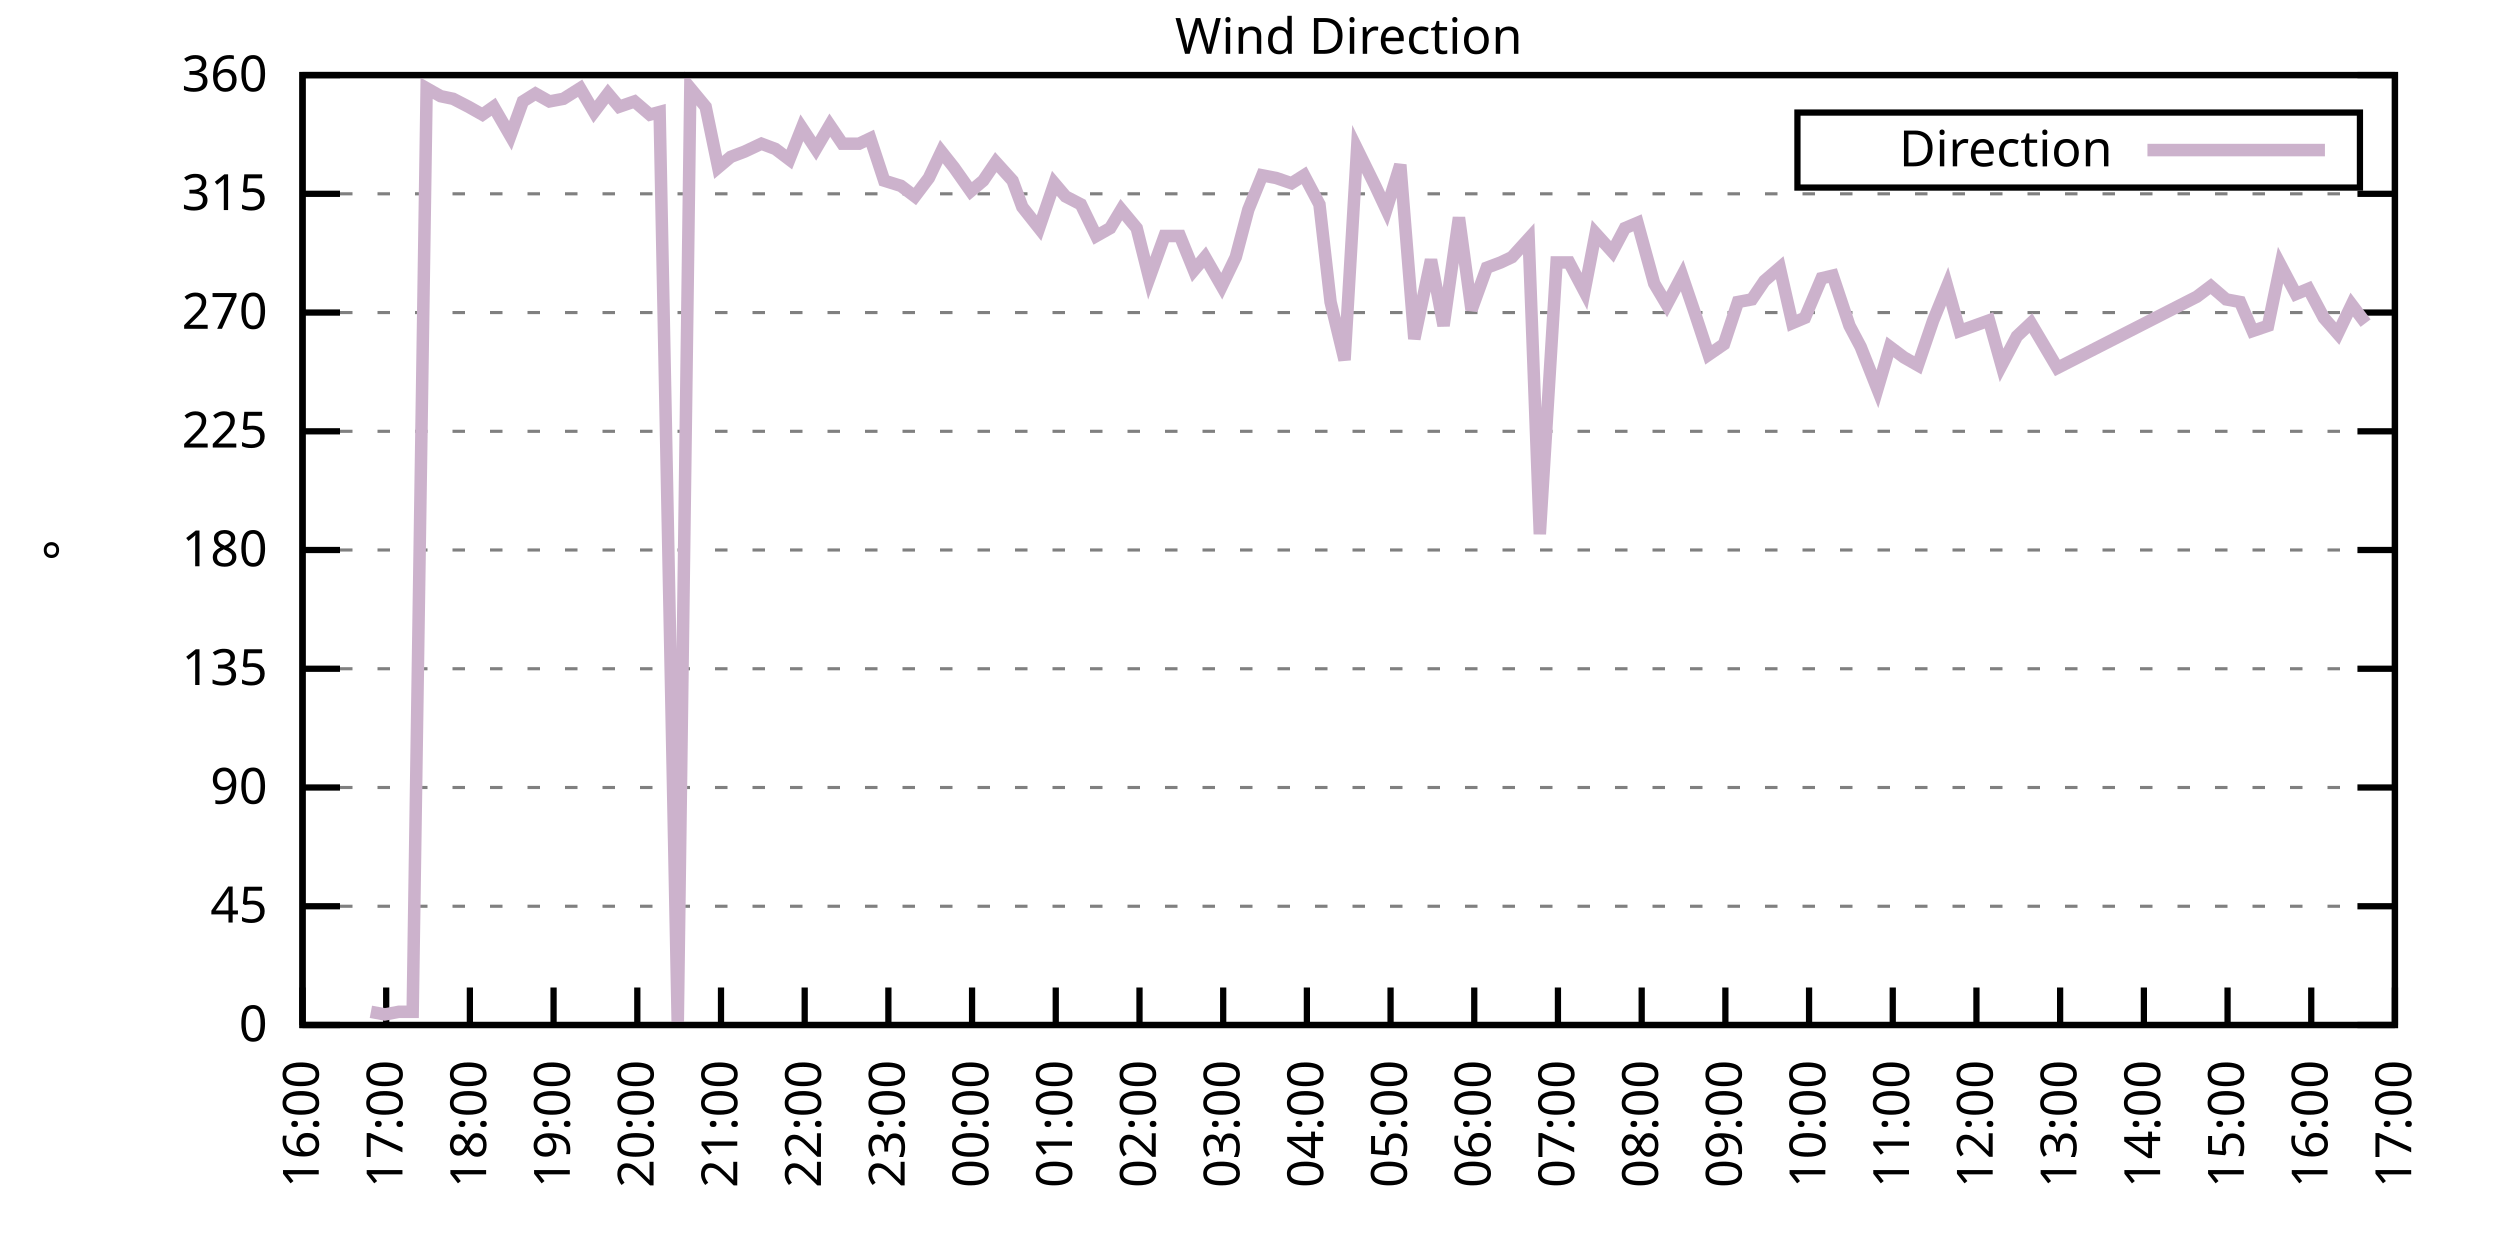
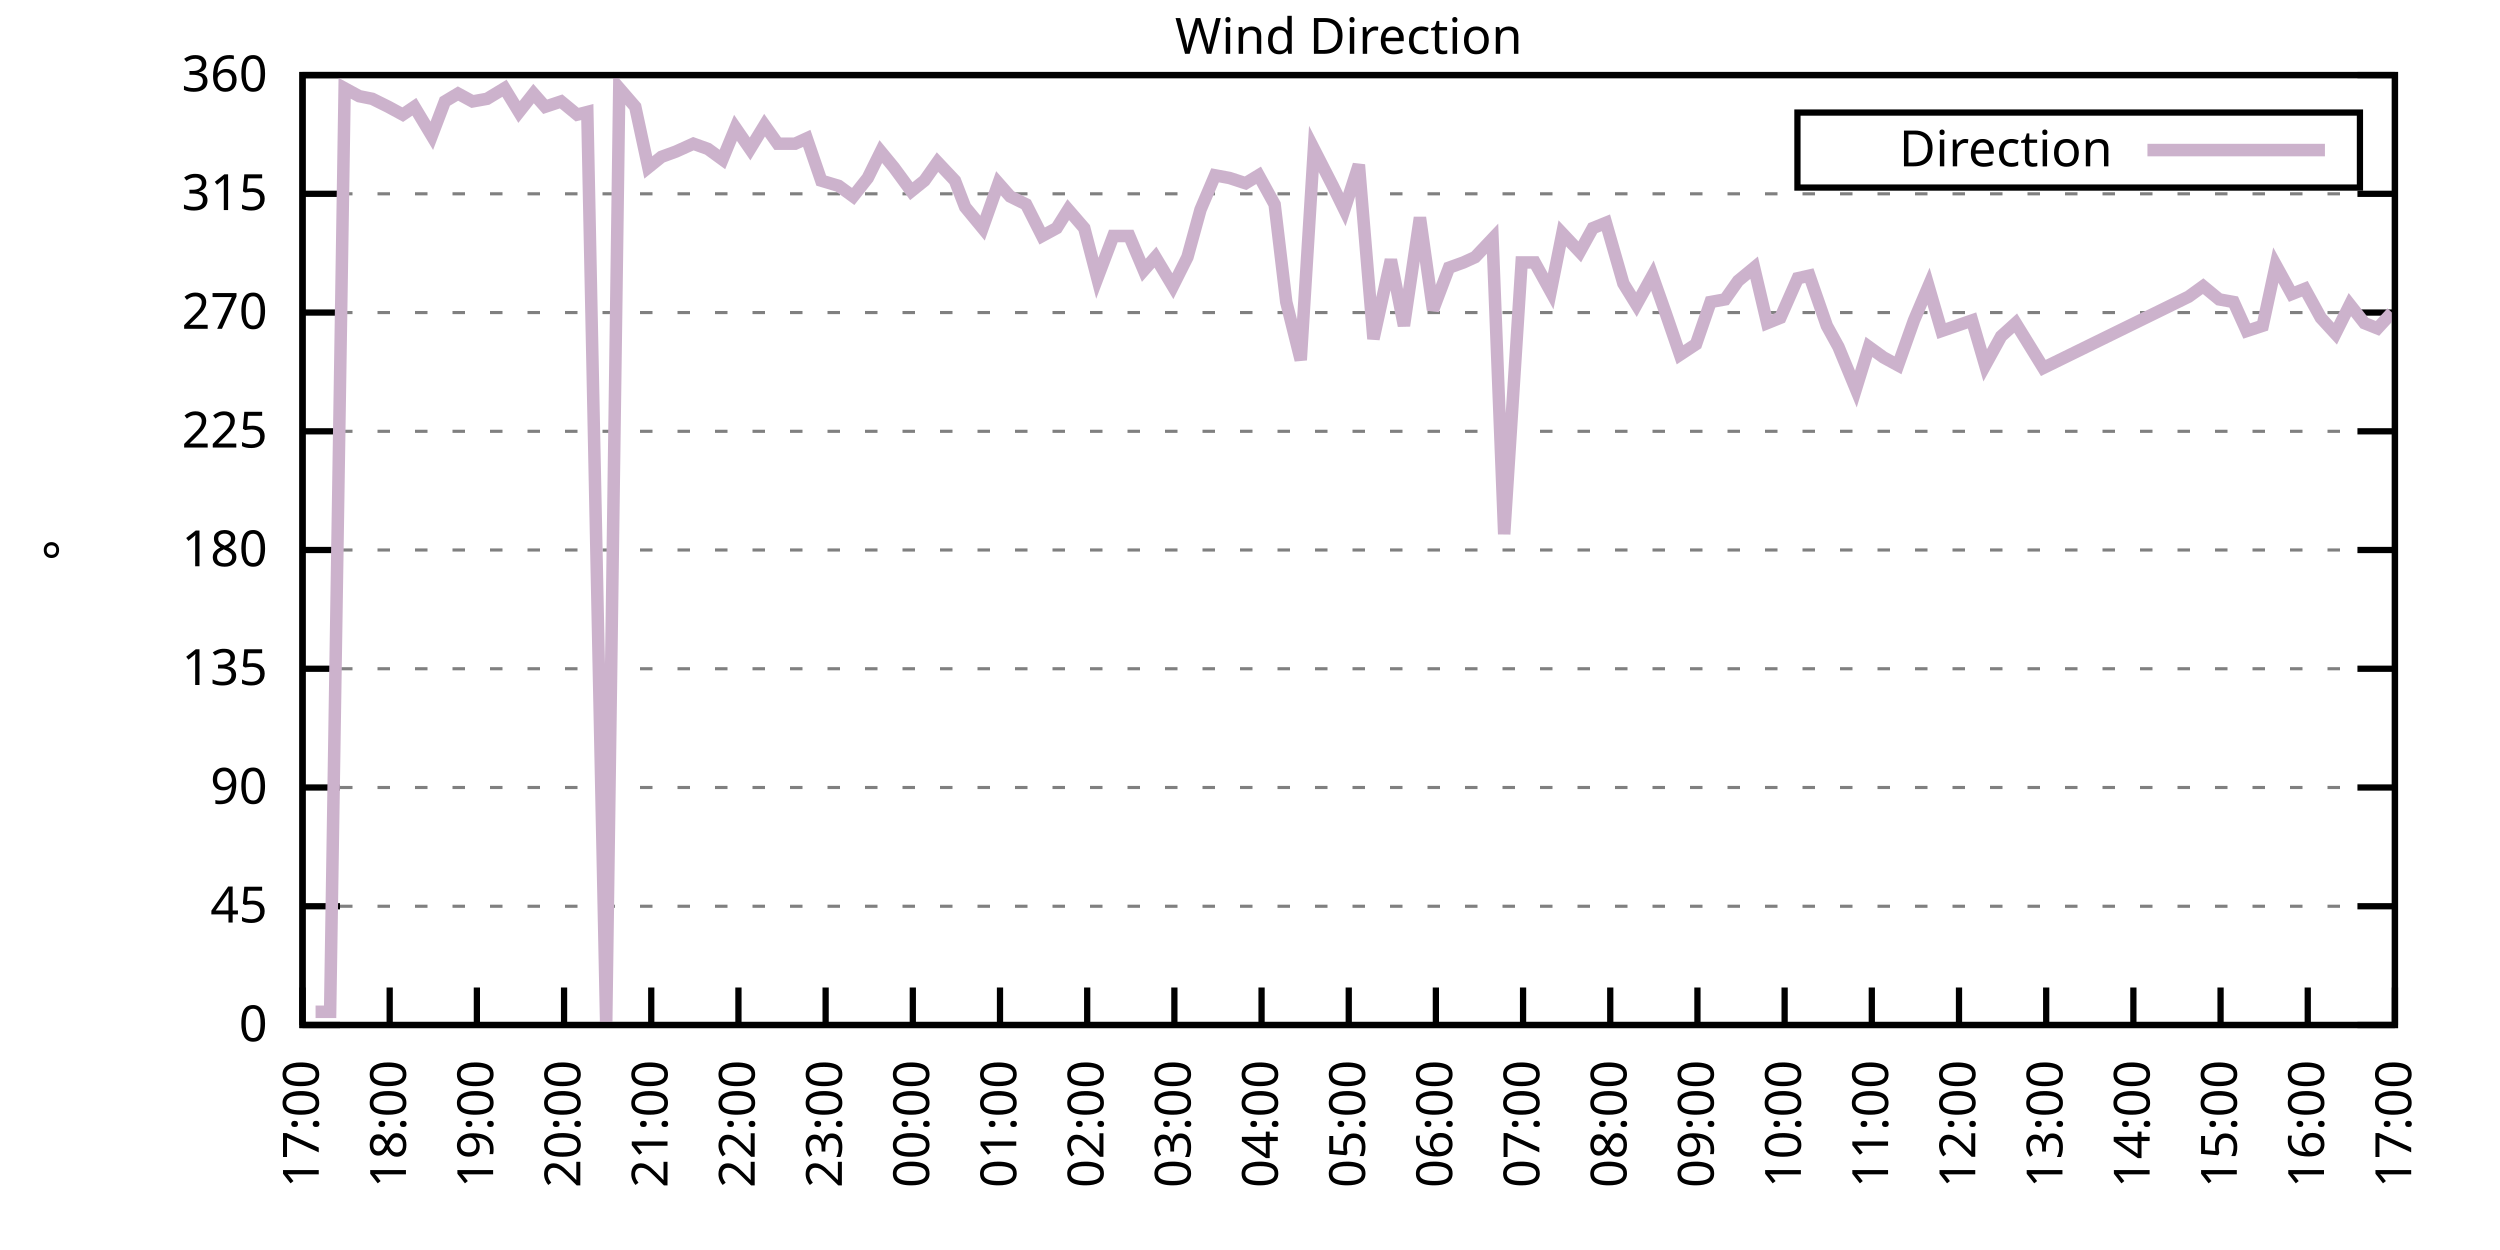
<svg xmlns="http://www.w3.org/2000/svg" xmlns:xlink="http://www.w3.org/1999/xlink" width="400" height="200" viewBox="0 0 400 200">
  <g id="gnuplot_canvas">
    <rect x="0" y="0" width="400" height="200" fill="none" />
    <defs>
      <circle id="gpDot" r="0.5" stroke-width="0.5" stroke="currentColor" />
      <path id="gpPt0" stroke-width="0.333" stroke="currentColor" d="M-1,0 h2 M0,-1 v2" />
      <path id="gpPt1" stroke-width="0.333" stroke="currentColor" d="M-1,-1 L1,1 M1,-1 L-1,1" />
      <path id="gpPt2" stroke-width="0.333" stroke="currentColor" d="M-1,0 L1,0 M0,-1 L0,1 M-1,-1 L1,1 M-1,1 L1,-1" />
      <rect id="gpPt3" stroke-width="0.333" stroke="currentColor" x="-1" y="-1" width="2" height="2" />
      <rect id="gpPt4" stroke-width="0.333" stroke="currentColor" fill="currentColor" x="-1" y="-1" width="2" height="2" />
      <circle id="gpPt5" stroke-width="0.333" stroke="currentColor" cx="0" cy="0" r="1" />
      <use xlink:href="#gpPt5" id="gpPt6" fill="currentColor" stroke="none" />
      <path id="gpPt7" stroke-width="0.333" stroke="currentColor" d="M0,-1.33 L-1.33,0.67 L1.33,0.67 z" />
      <use xlink:href="#gpPt7" id="gpPt8" fill="currentColor" stroke="none" />
      <use xlink:href="#gpPt7" id="gpPt9" stroke="currentColor" transform="rotate(180)" />
      <use xlink:href="#gpPt9" id="gpPt10" fill="currentColor" stroke="none" />
      <use xlink:href="#gpPt3" id="gpPt11" stroke="currentColor" transform="rotate(45)" />
      <use xlink:href="#gpPt11" id="gpPt12" fill="currentColor" stroke="none" />
      <path id="gpPt13" stroke-width="0.333" stroke="currentColor" d="M0,1.330 L1.265,0.411 L0.782,-1.067 L-0.782,-1.076 L-1.265,0.411 z" />
      <use xlink:href="#gpPt13" id="gpPt14" fill="currentColor" stroke="none" />
      <filter id="textbox" filterUnits="objectBoundingBox" x="0" y="0" height="1" width="1">
        <feFlood flood-color="white" flood-opacity="1" result="bgnd" />
        <feComposite in="SourceGraphic" in2="bgnd" operator="atop" />
      </filter>
      <filter id="greybox" filterUnits="objectBoundingBox" x="0" y="0" height="1" width="1">
        <feFlood flood-color="lightgrey" flood-opacity="1" result="grey" />
        <feComposite in="SourceGraphic" in2="grey" operator="atop" />
      </filter>
    </defs>
    <g fill="none" color="white" stroke="currentColor" stroke-width="1.00" stroke-linecap="butt" stroke-linejoin="miter">
</g>
    <g fill="none" color="black" stroke="currentColor" stroke-width="1.00" stroke-linecap="butt" stroke-linejoin="miter">
      <g stroke="none" shape-rendering="crispEdges">
        <polygon fill="rgb(255, 255, 255)" points="48.40,164.00 383.18,164.00 383.18,12.02 48.40,12.02 " />
      </g>
    </g>
    <g fill="none" color="black" stroke="currentColor" stroke-width="1.00" stroke-linecap="butt" stroke-linejoin="miter">
</g>
    <g fill="none" color="black" stroke="black" stroke-width="0.50" stroke-linecap="butt" stroke-linejoin="miter">
</g>
    <g fill="none" color="gray" stroke="currentColor" stroke-width="0.50" stroke-linecap="butt" stroke-linejoin="miter">
      <path stroke="gray" stroke-dasharray="2,4" class="gridline" d="M48.40,164.00 L383.19,164.00  " />
    </g>
    <g fill="none" color="gray" stroke="gray" stroke-width="1.00" stroke-linecap="butt" stroke-linejoin="miter">
</g>
    <g fill="none" color="black" stroke="currentColor" stroke-width="1.00" stroke-linecap="butt" stroke-linejoin="miter">
      <path stroke="black" d="M48.40,164.00 L54.40,164.00 M383.19,164.00 L377.19,164.00  " />
      <g transform="translate(42.80,166.60)" stroke="none" fill="black" font-family="Sans" font-size="8.00" text-anchor="end">
        <text>
          <tspan font-family="Sans"> 0</tspan>
        </text>
      </g>
    </g>
    <g fill="none" color="black" stroke="currentColor" stroke-width="1.00" stroke-linecap="butt" stroke-linejoin="miter">
</g>
    <g fill="none" color="black" stroke="black" stroke-width="0.50" stroke-linecap="butt" stroke-linejoin="miter">
</g>
    <g fill="none" color="gray" stroke="currentColor" stroke-width="0.50" stroke-linecap="butt" stroke-linejoin="miter">
      <path stroke="gray" stroke-dasharray="2,4" class="gridline" d="M48.40,145.00 L383.19,145.00  " />
    </g>
    <g fill="none" color="gray" stroke="gray" stroke-width="1.00" stroke-linecap="butt" stroke-linejoin="miter">
</g>
    <g fill="none" color="black" stroke="currentColor" stroke-width="1.00" stroke-linecap="butt" stroke-linejoin="miter">
      <path stroke="black" d="M48.40,145.00 L54.40,145.00 M383.19,145.00 L377.19,145.00  " />
      <g transform="translate(42.80,147.60)" stroke="none" fill="black" font-family="Sans" font-size="8.00" text-anchor="end">
        <text>
          <tspan font-family="Sans"> 45</tspan>
        </text>
      </g>
    </g>
    <g fill="none" color="black" stroke="currentColor" stroke-width="1.00" stroke-linecap="butt" stroke-linejoin="miter">
</g>
    <g fill="none" color="black" stroke="black" stroke-width="0.50" stroke-linecap="butt" stroke-linejoin="miter">
</g>
    <g fill="none" color="gray" stroke="currentColor" stroke-width="0.50" stroke-linecap="butt" stroke-linejoin="miter">
      <path stroke="gray" stroke-dasharray="2,4" class="gridline" d="M48.40,126.00 L383.19,126.00  " />
    </g>
    <g fill="none" color="gray" stroke="gray" stroke-width="1.00" stroke-linecap="butt" stroke-linejoin="miter">
</g>
    <g fill="none" color="black" stroke="currentColor" stroke-width="1.00" stroke-linecap="butt" stroke-linejoin="miter">
      <path stroke="black" d="M48.40,126.00 L54.40,126.00 M383.19,126.00 L377.19,126.00  " />
      <g transform="translate(42.80,128.60)" stroke="none" fill="black" font-family="Sans" font-size="8.00" text-anchor="end">
        <text>
          <tspan font-family="Sans"> 90</tspan>
        </text>
      </g>
    </g>
    <g fill="none" color="black" stroke="currentColor" stroke-width="1.00" stroke-linecap="butt" stroke-linejoin="miter">
</g>
    <g fill="none" color="black" stroke="black" stroke-width="0.50" stroke-linecap="butt" stroke-linejoin="miter">
</g>
    <g fill="none" color="gray" stroke="currentColor" stroke-width="0.50" stroke-linecap="butt" stroke-linejoin="miter">
      <path stroke="gray" stroke-dasharray="2,4" class="gridline" d="M48.40,107.00 L383.19,107.00  " />
    </g>
    <g fill="none" color="gray" stroke="gray" stroke-width="1.00" stroke-linecap="butt" stroke-linejoin="miter">
</g>
    <g fill="none" color="black" stroke="currentColor" stroke-width="1.00" stroke-linecap="butt" stroke-linejoin="miter">
      <path stroke="black" d="M48.40,107.00 L54.40,107.00 M383.19,107.00 L377.19,107.00  " />
      <g transform="translate(42.80,109.60)" stroke="none" fill="black" font-family="Sans" font-size="8.00" text-anchor="end">
        <text>
          <tspan font-family="Sans"> 135</tspan>
        </text>
      </g>
    </g>
    <g fill="none" color="black" stroke="currentColor" stroke-width="1.00" stroke-linecap="butt" stroke-linejoin="miter">
</g>
    <g fill="none" color="black" stroke="black" stroke-width="0.50" stroke-linecap="butt" stroke-linejoin="miter">
</g>
    <g fill="none" color="gray" stroke="currentColor" stroke-width="0.50" stroke-linecap="butt" stroke-linejoin="miter">
      <path stroke="gray" stroke-dasharray="2,4" class="gridline" d="M48.40,88.00 L383.19,88.00  " />
    </g>
    <g fill="none" color="gray" stroke="gray" stroke-width="1.00" stroke-linecap="butt" stroke-linejoin="miter">
</g>
    <g fill="none" color="black" stroke="currentColor" stroke-width="1.00" stroke-linecap="butt" stroke-linejoin="miter">
      <path stroke="black" d="M48.40,88.00 L54.40,88.00 M383.19,88.00 L377.19,88.00  " />
      <g transform="translate(42.80,90.60)" stroke="none" fill="black" font-family="Sans" font-size="8.00" text-anchor="end">
        <text>
          <tspan font-family="Sans"> 180</tspan>
        </text>
      </g>
    </g>
    <g fill="none" color="black" stroke="currentColor" stroke-width="1.00" stroke-linecap="butt" stroke-linejoin="miter">
</g>
    <g fill="none" color="black" stroke="black" stroke-width="0.50" stroke-linecap="butt" stroke-linejoin="miter">
</g>
    <g fill="none" color="gray" stroke="currentColor" stroke-width="0.50" stroke-linecap="butt" stroke-linejoin="miter">
      <path stroke="gray" stroke-dasharray="2,4" class="gridline" d="M48.40,69.01 L383.19,69.01  " />
    </g>
    <g fill="none" color="gray" stroke="gray" stroke-width="1.00" stroke-linecap="butt" stroke-linejoin="miter">
</g>
    <g fill="none" color="black" stroke="currentColor" stroke-width="1.00" stroke-linecap="butt" stroke-linejoin="miter">
      <path stroke="black" d="M48.40,69.01 L54.40,69.01 M383.19,69.01 L377.19,69.01  " />
      <g transform="translate(42.80,71.61)" stroke="none" fill="black" font-family="Sans" font-size="8.00" text-anchor="end">
        <text>
          <tspan font-family="Sans"> 225</tspan>
        </text>
      </g>
    </g>
    <g fill="none" color="black" stroke="currentColor" stroke-width="1.00" stroke-linecap="butt" stroke-linejoin="miter">
</g>
    <g fill="none" color="black" stroke="black" stroke-width="0.50" stroke-linecap="butt" stroke-linejoin="miter">
</g>
    <g fill="none" color="gray" stroke="currentColor" stroke-width="0.50" stroke-linecap="butt" stroke-linejoin="miter">
      <path stroke="gray" stroke-dasharray="2,4" class="gridline" d="M48.40,50.01 L383.19,50.01  " />
    </g>
    <g fill="none" color="gray" stroke="gray" stroke-width="1.00" stroke-linecap="butt" stroke-linejoin="miter">
</g>
    <g fill="none" color="black" stroke="currentColor" stroke-width="1.00" stroke-linecap="butt" stroke-linejoin="miter">
      <path stroke="black" d="M48.40,50.01 L54.40,50.01 M383.19,50.01 L377.19,50.01  " />
      <g transform="translate(42.80,52.61)" stroke="none" fill="black" font-family="Sans" font-size="8.00" text-anchor="end">
        <text>
          <tspan font-family="Sans"> 270</tspan>
        </text>
      </g>
    </g>
    <g fill="none" color="black" stroke="currentColor" stroke-width="1.00" stroke-linecap="butt" stroke-linejoin="miter">
</g>
    <g fill="none" color="black" stroke="black" stroke-width="0.50" stroke-linecap="butt" stroke-linejoin="miter">
</g>
    <g fill="none" color="gray" stroke="currentColor" stroke-width="0.50" stroke-linecap="butt" stroke-linejoin="miter">
      <path stroke="gray" stroke-dasharray="2,4" class="gridline" d="M48.40,31.01 L383.19,31.01  " />
    </g>
    <g fill="none" color="gray" stroke="gray" stroke-width="1.00" stroke-linecap="butt" stroke-linejoin="miter">
</g>
    <g fill="none" color="black" stroke="currentColor" stroke-width="1.00" stroke-linecap="butt" stroke-linejoin="miter">
      <path stroke="black" d="M48.40,31.01 L54.40,31.01 M383.19,31.01 L377.19,31.01  " />
      <g transform="translate(42.80,33.61)" stroke="none" fill="black" font-family="Sans" font-size="8.00" text-anchor="end">
        <text>
          <tspan font-family="Sans"> 315</tspan>
        </text>
      </g>
    </g>
    <g fill="none" color="black" stroke="currentColor" stroke-width="1.00" stroke-linecap="butt" stroke-linejoin="miter">
</g>
    <g fill="none" color="black" stroke="black" stroke-width="0.50" stroke-linecap="butt" stroke-linejoin="miter">
</g>
    <g fill="none" color="gray" stroke="currentColor" stroke-width="0.50" stroke-linecap="butt" stroke-linejoin="miter">
      <path stroke="gray" stroke-dasharray="2,4" class="gridline" d="M48.40,12.01 L383.19,12.01  " />
    </g>
    <g fill="none" color="gray" stroke="gray" stroke-width="1.00" stroke-linecap="butt" stroke-linejoin="miter">
</g>
    <g fill="none" color="black" stroke="currentColor" stroke-width="1.00" stroke-linecap="butt" stroke-linejoin="miter">
      <path stroke="black" d="M48.40,12.01 L54.40,12.01 M383.19,12.01 L377.19,12.01  " />
      <g transform="translate(42.80,14.61)" stroke="none" fill="black" font-family="Sans" font-size="8.00" text-anchor="end">
        <text>
          <tspan font-family="Sans"> 360</tspan>
        </text>
      </g>
    </g>
    <g fill="none" color="black" stroke="currentColor" stroke-width="1.00" stroke-linecap="butt" stroke-linejoin="miter">
      <path stroke="black" d="M48.40,164.00 L48.40,158.00  " />
      <g transform="translate(51.00,169.60) rotate(270.00)" stroke="none" fill="black" font-family="Sans" font-size="8.00" text-anchor="end">
        <text>
-           <tspan font-family="Sans">16:00</tspan>
-         </text>
-       </g>
-     </g>
-     <g fill="none" color="black" stroke="currentColor" stroke-width="1.00" stroke-linecap="butt" stroke-linejoin="miter">
-       <path stroke="black" d="M61.79,164.00 L61.79,158.00  " />
-       <g transform="translate(64.39,169.60) rotate(270.00)" stroke="none" fill="black" font-family="Sans" font-size="8.00" text-anchor="end">
-         <text>
          <tspan font-family="Sans">17:00</tspan>
        </text>
      </g>
    </g>
    <g fill="none" color="black" stroke="currentColor" stroke-width="1.00" stroke-linecap="butt" stroke-linejoin="miter">
-       <path stroke="black" d="M75.18,164.00 L75.18,158.00  " />
-       <g transform="translate(77.78,169.60) rotate(270.00)" stroke="none" fill="black" font-family="Sans" font-size="8.00" text-anchor="end">
+       <path stroke="black" d="M62.35,164.00 L62.35,158.00  " />
+       <g transform="translate(64.95,169.60) rotate(270.00)" stroke="none" fill="black" font-family="Sans" font-size="8.00" text-anchor="end">
        <text>
          <tspan font-family="Sans">18:00</tspan>
        </text>
      </g>
    </g>
    <g fill="none" color="black" stroke="currentColor" stroke-width="1.00" stroke-linecap="butt" stroke-linejoin="miter">
-       <path stroke="black" d="M88.57,164.00 L88.57,158.00  " />
-       <g transform="translate(91.17,169.60) rotate(270.00)" stroke="none" fill="black" font-family="Sans" font-size="8.00" text-anchor="end">
+       <path stroke="black" d="M76.30,164.00 L76.30,158.00  " />
+       <g transform="translate(78.90,169.60) rotate(270.00)" stroke="none" fill="black" font-family="Sans" font-size="8.00" text-anchor="end">
        <text>
          <tspan font-family="Sans">19:00</tspan>
        </text>
      </g>
    </g>
    <g fill="none" color="black" stroke="currentColor" stroke-width="1.00" stroke-linecap="butt" stroke-linejoin="miter">
-       <path stroke="black" d="M101.97,164.00 L101.97,158.00  " />
-       <g transform="translate(104.57,169.60) rotate(270.00)" stroke="none" fill="black" font-family="Sans" font-size="8.00" text-anchor="end">
+       <path stroke="black" d="M90.25,164.00 L90.25,158.00  " />
+       <g transform="translate(92.85,169.60) rotate(270.00)" stroke="none" fill="black" font-family="Sans" font-size="8.00" text-anchor="end">
        <text>
          <tspan font-family="Sans">20:00</tspan>
        </text>
      </g>
    </g>
    <g fill="none" color="black" stroke="currentColor" stroke-width="1.00" stroke-linecap="butt" stroke-linejoin="miter">
-       <path stroke="black" d="M115.36,164.00 L115.36,158.00  " />
-       <g transform="translate(117.96,169.60) rotate(270.00)" stroke="none" fill="black" font-family="Sans" font-size="8.00" text-anchor="end">
+       <path stroke="black" d="M104.20,164.00 L104.20,158.00  " />
+       <g transform="translate(106.80,169.60) rotate(270.00)" stroke="none" fill="black" font-family="Sans" font-size="8.00" text-anchor="end">
        <text>
          <tspan font-family="Sans">21:00</tspan>
        </text>
      </g>
    </g>
    <g fill="none" color="black" stroke="currentColor" stroke-width="1.00" stroke-linecap="butt" stroke-linejoin="miter">
-       <path stroke="black" d="M128.75,164.00 L128.75,158.00  " />
-       <g transform="translate(131.35,169.60) rotate(270.00)" stroke="none" fill="black" font-family="Sans" font-size="8.00" text-anchor="end">
+       <path stroke="black" d="M118.15,164.00 L118.15,158.00  " />
+       <g transform="translate(120.75,169.60) rotate(270.00)" stroke="none" fill="black" font-family="Sans" font-size="8.00" text-anchor="end">
        <text>
          <tspan font-family="Sans">22:00</tspan>
        </text>
      </g>
    </g>
    <g fill="none" color="black" stroke="currentColor" stroke-width="1.00" stroke-linecap="butt" stroke-linejoin="miter">
-       <path stroke="black" d="M142.14,164.00 L142.14,158.00  " />
-       <g transform="translate(144.74,169.60) rotate(270.00)" stroke="none" fill="black" font-family="Sans" font-size="8.00" text-anchor="end">
+       <path stroke="black" d="M132.10,164.00 L132.10,158.00  " />
+       <g transform="translate(134.70,169.60) rotate(270.00)" stroke="none" fill="black" font-family="Sans" font-size="8.00" text-anchor="end">
        <text>
          <tspan font-family="Sans">23:00</tspan>
        </text>
      </g>
    </g>
    <g fill="none" color="black" stroke="currentColor" stroke-width="1.00" stroke-linecap="butt" stroke-linejoin="miter">
-       <path stroke="black" d="M155.53,164.00 L155.53,158.00  " />
-       <g transform="translate(158.13,169.60) rotate(270.00)" stroke="none" fill="black" font-family="Sans" font-size="8.00" text-anchor="end">
+       <path stroke="black" d="M146.05,164.00 L146.05,158.00  " />
+       <g transform="translate(148.65,169.60) rotate(270.00)" stroke="none" fill="black" font-family="Sans" font-size="8.00" text-anchor="end">
        <text>
          <tspan font-family="Sans">00:00</tspan>
        </text>
      </g>
    </g>
    <g fill="none" color="black" stroke="currentColor" stroke-width="1.00" stroke-linecap="butt" stroke-linejoin="miter">
-       <path stroke="black" d="M168.92,164.00 L168.92,158.00  " />
-       <g transform="translate(171.52,169.60) rotate(270.00)" stroke="none" fill="black" font-family="Sans" font-size="8.00" text-anchor="end">
+       <path stroke="black" d="M160.00,164.00 L160.00,158.00  " />
+       <g transform="translate(162.60,169.60) rotate(270.00)" stroke="none" fill="black" font-family="Sans" font-size="8.00" text-anchor="end">
        <text>
          <tspan font-family="Sans">01:00</tspan>
        </text>
      </g>
    </g>
    <g fill="none" color="black" stroke="currentColor" stroke-width="1.00" stroke-linecap="butt" stroke-linejoin="miter">
-       <path stroke="black" d="M182.32,164.00 L182.32,158.00  " />
-       <g transform="translate(184.92,169.60) rotate(270.00)" stroke="none" fill="black" font-family="Sans" font-size="8.00" text-anchor="end">
+       <path stroke="black" d="M173.95,164.00 L173.95,158.00  " />
+       <g transform="translate(176.55,169.60) rotate(270.00)" stroke="none" fill="black" font-family="Sans" font-size="8.00" text-anchor="end">
        <text>
          <tspan font-family="Sans">02:00</tspan>
        </text>
      </g>
    </g>
    <g fill="none" color="black" stroke="currentColor" stroke-width="1.00" stroke-linecap="butt" stroke-linejoin="miter">
-       <path stroke="black" d="M195.71,164.00 L195.71,158.00  " />
-       <g transform="translate(198.31,169.60) rotate(270.00)" stroke="none" fill="black" font-family="Sans" font-size="8.00" text-anchor="end">
+       <path stroke="black" d="M187.90,164.00 L187.90,158.00  " />
+       <g transform="translate(190.50,169.60) rotate(270.00)" stroke="none" fill="black" font-family="Sans" font-size="8.00" text-anchor="end">
        <text>
          <tspan font-family="Sans">03:00</tspan>
        </text>
      </g>
    </g>
    <g fill="none" color="black" stroke="currentColor" stroke-width="1.00" stroke-linecap="butt" stroke-linejoin="miter">
-       <path stroke="black" d="M209.10,164.00 L209.10,158.00  " />
-       <g transform="translate(211.70,169.60) rotate(270.00)" stroke="none" fill="black" font-family="Sans" font-size="8.00" text-anchor="end">
+       <path stroke="black" d="M201.85,164.00 L201.85,158.00  " />
+       <g transform="translate(204.45,169.60) rotate(270.00)" stroke="none" fill="black" font-family="Sans" font-size="8.00" text-anchor="end">
        <text>
          <tspan font-family="Sans">04:00</tspan>
        </text>
      </g>
    </g>
    <g fill="none" color="black" stroke="currentColor" stroke-width="1.00" stroke-linecap="butt" stroke-linejoin="miter">
-       <path stroke="black" d="M222.49,164.00 L222.49,158.00  " />
-       <g transform="translate(225.09,169.60) rotate(270.00)" stroke="none" fill="black" font-family="Sans" font-size="8.00" text-anchor="end">
+       <path stroke="black" d="M215.80,164.00 L215.80,158.00  " />
+       <g transform="translate(218.40,169.60) rotate(270.00)" stroke="none" fill="black" font-family="Sans" font-size="8.00" text-anchor="end">
        <text>
          <tspan font-family="Sans">05:00</tspan>
        </text>
      </g>
    </g>
    <g fill="none" color="black" stroke="currentColor" stroke-width="1.00" stroke-linecap="butt" stroke-linejoin="miter">
-       <path stroke="black" d="M235.88,164.00 L235.88,158.00  " />
-       <g transform="translate(238.48,169.60) rotate(270.00)" stroke="none" fill="black" font-family="Sans" font-size="8.00" text-anchor="end">
+       <path stroke="black" d="M229.74,164.00 L229.74,158.00  " />
+       <g transform="translate(232.34,169.60) rotate(270.00)" stroke="none" fill="black" font-family="Sans" font-size="8.00" text-anchor="end">
        <text>
          <tspan font-family="Sans">06:00</tspan>
        </text>
      </g>
    </g>
    <g fill="none" color="black" stroke="currentColor" stroke-width="1.00" stroke-linecap="butt" stroke-linejoin="miter">
-       <path stroke="black" d="M249.27,164.00 L249.27,158.00  " />
-       <g transform="translate(251.87,169.60) rotate(270.00)" stroke="none" fill="black" font-family="Sans" font-size="8.00" text-anchor="end">
+       <path stroke="black" d="M243.69,164.00 L243.69,158.00  " />
+       <g transform="translate(246.29,169.60) rotate(270.00)" stroke="none" fill="black" font-family="Sans" font-size="8.00" text-anchor="end">
        <text>
          <tspan font-family="Sans">07:00</tspan>
        </text>
      </g>
    </g>
    <g fill="none" color="black" stroke="currentColor" stroke-width="1.00" stroke-linecap="butt" stroke-linejoin="miter">
-       <path stroke="black" d="M262.67,164.00 L262.67,158.00  " />
-       <g transform="translate(265.27,169.60) rotate(270.00)" stroke="none" fill="black" font-family="Sans" font-size="8.00" text-anchor="end">
+       <path stroke="black" d="M257.64,164.00 L257.64,158.00  " />
+       <g transform="translate(260.24,169.60) rotate(270.00)" stroke="none" fill="black" font-family="Sans" font-size="8.00" text-anchor="end">
        <text>
          <tspan font-family="Sans">08:00</tspan>
        </text>
      </g>
    </g>
    <g fill="none" color="black" stroke="currentColor" stroke-width="1.00" stroke-linecap="butt" stroke-linejoin="miter">
-       <path stroke="black" d="M276.06,164.00 L276.06,158.00  " />
-       <g transform="translate(278.66,169.60) rotate(270.00)" stroke="none" fill="black" font-family="Sans" font-size="8.00" text-anchor="end">
+       <path stroke="black" d="M271.59,164.00 L271.59,158.00  " />
+       <g transform="translate(274.19,169.60) rotate(270.00)" stroke="none" fill="black" font-family="Sans" font-size="8.00" text-anchor="end">
        <text>
          <tspan font-family="Sans">09:00</tspan>
        </text>
      </g>
    </g>
    <g fill="none" color="black" stroke="currentColor" stroke-width="1.00" stroke-linecap="butt" stroke-linejoin="miter">
-       <path stroke="black" d="M289.45,164.00 L289.45,158.00  " />
-       <g transform="translate(292.05,169.60) rotate(270.00)" stroke="none" fill="black" font-family="Sans" font-size="8.00" text-anchor="end">
+       <path stroke="black" d="M285.54,164.00 L285.54,158.00  " />
+       <g transform="translate(288.14,169.60) rotate(270.00)" stroke="none" fill="black" font-family="Sans" font-size="8.00" text-anchor="end">
        <text>
          <tspan font-family="Sans">10:00</tspan>
        </text>
      </g>
    </g>
    <g fill="none" color="black" stroke="currentColor" stroke-width="1.00" stroke-linecap="butt" stroke-linejoin="miter">
-       <path stroke="black" d="M302.84,164.00 L302.84,158.00  " />
-       <g transform="translate(305.44,169.60) rotate(270.00)" stroke="none" fill="black" font-family="Sans" font-size="8.00" text-anchor="end">
+       <path stroke="black" d="M299.49,164.00 L299.49,158.00  " />
+       <g transform="translate(302.09,169.60) rotate(270.00)" stroke="none" fill="black" font-family="Sans" font-size="8.00" text-anchor="end">
        <text>
          <tspan font-family="Sans">11:00</tspan>
        </text>
      </g>
    </g>
    <g fill="none" color="black" stroke="currentColor" stroke-width="1.00" stroke-linecap="butt" stroke-linejoin="miter">
-       <path stroke="black" d="M316.23,164.00 L316.23,158.00  " />
-       <g transform="translate(318.83,169.60) rotate(270.00)" stroke="none" fill="black" font-family="Sans" font-size="8.00" text-anchor="end">
+       <path stroke="black" d="M313.44,164.00 L313.44,158.00  " />
+       <g transform="translate(316.04,169.60) rotate(270.00)" stroke="none" fill="black" font-family="Sans" font-size="8.00" text-anchor="end">
        <text>
          <tspan font-family="Sans">12:00</tspan>
        </text>
      </g>
    </g>
    <g fill="none" color="black" stroke="currentColor" stroke-width="1.00" stroke-linecap="butt" stroke-linejoin="miter">
-       <path stroke="black" d="M329.62,164.00 L329.62,158.00  " />
-       <g transform="translate(332.22,169.60) rotate(270.00)" stroke="none" fill="black" font-family="Sans" font-size="8.00" text-anchor="end">
+       <path stroke="black" d="M327.39,164.00 L327.39,158.00  " />
+       <g transform="translate(329.99,169.60) rotate(270.00)" stroke="none" fill="black" font-family="Sans" font-size="8.00" text-anchor="end">
        <text>
          <tspan font-family="Sans">13:00</tspan>
        </text>
      </g>
    </g>
    <g fill="none" color="black" stroke="currentColor" stroke-width="1.00" stroke-linecap="butt" stroke-linejoin="miter">
-       <path stroke="black" d="M343.02,164.00 L343.02,158.00  " />
-       <g transform="translate(345.62,169.60) rotate(270.00)" stroke="none" fill="black" font-family="Sans" font-size="8.00" text-anchor="end">
+       <path stroke="black" d="M341.34,164.00 L341.34,158.00  " />
+       <g transform="translate(343.94,169.60) rotate(270.00)" stroke="none" fill="black" font-family="Sans" font-size="8.00" text-anchor="end">
        <text>
          <tspan font-family="Sans">14:00</tspan>
        </text>
      </g>
    </g>
    <g fill="none" color="black" stroke="currentColor" stroke-width="1.00" stroke-linecap="butt" stroke-linejoin="miter">
-       <path stroke="black" d="M356.41,164.00 L356.41,158.00  " />
-       <g transform="translate(359.01,169.60) rotate(270.00)" stroke="none" fill="black" font-family="Sans" font-size="8.00" text-anchor="end">
+       <path stroke="black" d="M355.29,164.00 L355.29,158.00  " />
+       <g transform="translate(357.89,169.60) rotate(270.00)" stroke="none" fill="black" font-family="Sans" font-size="8.00" text-anchor="end">
        <text>
          <tspan font-family="Sans">15:00</tspan>
        </text>
      </g>
    </g>
    <g fill="none" color="black" stroke="currentColor" stroke-width="1.00" stroke-linecap="butt" stroke-linejoin="miter">
-       <path stroke="black" d="M369.80,164.00 L369.80,158.00  " />
-       <g transform="translate(372.40,169.60) rotate(270.00)" stroke="none" fill="black" font-family="Sans" font-size="8.00" text-anchor="end">
+       <path stroke="black" d="M369.24,164.00 L369.24,158.00  " />
+       <g transform="translate(371.84,169.60) rotate(270.00)" stroke="none" fill="black" font-family="Sans" font-size="8.00" text-anchor="end">
        <text>
          <tspan font-family="Sans">16:00</tspan>
        </text>
      </g>
    </g>
    <g fill="none" color="black" stroke="currentColor" stroke-width="1.00" stroke-linecap="butt" stroke-linejoin="miter">
      <path stroke="black" d="M383.19,164.00 L383.19,158.00  " />
      <g transform="translate(385.79,169.60) rotate(270.00)" stroke="none" fill="black" font-family="Sans" font-size="8.00" text-anchor="end">
        <text>
          <tspan font-family="Sans">17:00</tspan>
        </text>
      </g>
    </g>
    <g fill="none" color="black" stroke="currentColor" stroke-width="1.00" stroke-linecap="butt" stroke-linejoin="miter">
</g>
    <g fill="none" color="black" stroke="currentColor" stroke-width="1.00" stroke-linecap="butt" stroke-linejoin="miter">
      <path stroke="black" d="M48.40,12.01 L48.40,164.00 L383.19,164.00 L383.19,12.01 L48.40,12.01 Z  " />
    </g>
    <g fill="none" color="black" stroke="currentColor" stroke-width="1.00" stroke-linecap="butt" stroke-linejoin="miter">
</g>
    <g fill="none" color="black" stroke="currentColor" stroke-width="1.00" stroke-linecap="butt" stroke-linejoin="miter">
      <path stroke="black" d="M287.59,30.01 L287.59,18.01 L377.59,18.01 L377.59,30.01 L287.59,30.01 Z  " />
    </g>
    <g id="Wind_direction_plot_1">
      <g fill="none" color="white" stroke="black" stroke-width="2.00" stroke-linecap="butt" stroke-linejoin="miter">
</g>
      <g fill="none" color="black" stroke="currentColor" stroke-width="2.00" stroke-linecap="butt" stroke-linejoin="miter">
        <g transform="translate(337.99,26.61)" stroke="none" fill="black" font-family="Sans" font-size="8.00" text-anchor="end">
          <text>
            <tspan font-family="Sans">Direction</tspan>
          </text>
        </g>
      </g>
      <g fill="none" color="black" stroke="currentColor" stroke-width="2.00" stroke-linecap="butt" stroke-linejoin="miter">
-         <path stroke="rgb(204, 178, 204)" d="M343.59,24.01 L371.99,24.01 M59.34,161.89 L61.57,162.31 L63.80,161.89 L66.03,161.89 L68.26,14.12 L70.50,15.39   L72.50,15.81 L74.96,17.08 L77.19,18.34 L78.98,17.08 L81.66,21.72 L83.66,16.23 L85.67,14.97 L87.91,16.23   L90.14,15.81 L92.82,14.12 L95.05,17.92 L97.28,14.97 L99.06,17.08 L101.52,16.23 L103.98,18.34 L105.54,17.92   L108.44,164.00 L110.45,14.12 L112.90,17.08 L114.91,26.79 L116.92,25.10 L119.15,24.25 L121.83,22.99 L124.06,23.83   L126.29,25.52 L128.30,20.45 L130.54,23.83 L132.77,20.03 L134.78,22.99 L137.45,22.99 L139.24,22.14 L141.47,28.90   L144.15,29.74 L146.38,31.43 L148.61,28.48 L150.62,24.25 L152.63,26.79 L155.31,30.59 L157.32,28.90 L159.33,25.94   L162.01,28.90 L163.57,33.12 L166.25,36.50 L168.70,29.32 L170.49,31.43 L172.94,32.70 L175.40,37.76 L177.63,36.50   L179.41,33.54 L181.87,36.50 L183.88,44.52 L186.33,37.76 L188.79,37.76 L191.02,43.25 L192.81,41.14 L195.48,45.79   L197.72,41.14 L199.73,33.54 L201.96,28.05 L204.19,28.48 L206.64,29.32 L208.65,28.05 L211.11,32.70 L212.89,48.32   L215.13,57.61 L217.13,23.83 L220.04,29.74 L221.82,33.54 L224.05,26.36 L226.29,54.23 L228.96,41.56 L230.97,52.12   L233.43,34.81 L235.44,49.59 L237.89,42.83 L240.12,41.99 L241.91,41.14 L244.59,38.19 L246.37,85.47 L249.05,41.99   L251.06,41.99 L253.51,46.63 L255.30,37.34 L257.98,40.30 L259.99,36.50 L262.00,35.65 L264.67,45.36 L266.68,48.74   L269.14,44.10 L271.15,50.01 L273.38,56.76 L275.83,55.07 L278.07,48.32 L280.30,47.90 L282.31,44.94 L284.76,42.83   L286.77,51.70 L288.78,50.85 L291.46,44.52 L293.24,44.10 L295.92,52.12 L297.71,55.50 L300.39,62.25 L302.39,55.50   L304.63,57.18 L306.86,58.45 L309.31,51.27 L311.54,45.79 L313.55,52.96 L318.24,51.27 L320.25,58.45 L322.70,53.81   L324.94,51.70 L329.18,58.87 L351.50,47.47 L353.73,45.79 L356.18,47.90 L358.42,48.32 L360.42,52.96 L362.88,52.12   L364.89,42.41 L367.34,47.05 L369.35,46.21 L371.81,50.85 L374.04,53.39 L376.27,48.74 L378.50,51.70  " />
+         <path stroke="rgb(204, 178, 204)" d="M343.59,24.01 L371.99,24.01 M50.49,161.89 L52.82,161.89 L55.14,14.12 L57.47,15.39 L59.56,15.81 L62.12,17.08   L64.44,18.34 L66.30,17.08 L69.09,21.72 L71.18,16.23 L73.28,14.97 L75.60,16.23 L77.93,15.81 L80.72,14.12   L83.04,17.92 L85.37,14.97 L87.23,17.08 L89.78,16.23 L92.34,18.34 L93.97,17.92 L96.99,164.00 L99.08,14.12   L101.64,17.08 L103.73,26.79 L105.83,25.10 L108.15,24.25 L110.94,22.99 L113.27,23.83 L115.59,25.52 L117.68,20.45   L120.01,23.83 L122.33,20.03 L124.43,22.99 L127.22,22.99 L129.08,22.14 L131.40,28.90 L134.19,29.74 L136.51,31.43   L138.84,28.48 L140.93,24.25 L143.02,26.79 L145.81,30.59 L147.91,28.90 L150.00,25.94 L152.79,28.90 L154.42,33.12   L157.21,36.50 L159.76,29.32 L161.62,31.43 L164.18,32.70 L166.74,37.76 L169.06,36.50 L170.92,33.54 L173.48,36.50   L175.57,44.52 L178.13,37.76 L180.69,37.76 L183.01,43.25 L184.87,41.14 L187.66,45.79 L189.99,41.14 L192.08,33.54   L194.41,28.05 L196.73,28.48 L199.29,29.32 L201.38,28.05 L203.94,32.70 L205.80,48.32 L208.12,57.61 L210.22,23.83   L213.24,29.74 L215.10,33.54 L217.42,26.36 L219.75,54.23 L222.54,41.56 L224.63,52.12 L227.19,34.81 L229.28,49.59   L231.84,42.83 L234.16,41.99 L236.02,41.14 L238.81,38.19 L240.67,85.47 L243.46,41.99 L245.55,41.99 L248.11,46.63   L249.97,37.34 L252.76,40.30 L254.85,36.50 L256.95,35.65 L259.74,45.36 L261.83,48.74 L264.39,44.10 L266.48,50.01   L268.80,56.76 L271.36,55.07 L273.69,48.32 L276.01,47.90 L278.10,44.94 L280.66,42.83 L282.75,51.70 L284.85,50.85   L287.64,44.52 L289.50,44.10 L292.29,52.12 L294.15,55.50 L296.94,62.25 L299.03,55.50 L301.35,57.18 L303.68,58.45   L306.23,51.27 L308.56,45.79 L310.65,52.96 L315.53,51.27 L317.63,58.45 L320.18,53.81 L322.51,51.70 L326.93,58.87   L350.18,47.47 L352.50,45.79 L355.06,47.90 L357.38,48.32 L359.48,52.96 L362.03,52.12 L364.13,42.41 L366.68,47.05   L368.78,46.21 L371.33,50.85 L373.66,53.39 L375.98,48.74 L378.31,51.70 L380.40,52.54 L382.73,50.01  " />
      </g>
    </g>
    <g fill="none" color="black" stroke="currentColor" stroke-width="2.00" stroke-linecap="butt" stroke-linejoin="miter">
</g>
    <g fill="none" color="black" stroke="black" stroke-width="1.00" stroke-linecap="butt" stroke-linejoin="miter">
</g>
    <g fill="none" color="black" stroke="currentColor" stroke-width="1.00" stroke-linecap="butt" stroke-linejoin="miter">
      <path stroke="black" d="M48.40,12.01 L48.40,164.00 L383.19,164.00 L383.19,12.01 L48.40,12.01 Z  " />
      <g transform="translate(12.80,88.01) rotate(270.00)" stroke="none" fill="black" font-family="Sans" font-size="8.00" text-anchor="middle">
        <text>
          <tspan font-family="Sans">°</tspan>
        </text>
      </g>
    </g>
    <g fill="none" color="black" stroke="currentColor" stroke-width="1.00" stroke-linecap="butt" stroke-linejoin="miter">
</g>
    <g fill="none" color="black" stroke="currentColor" stroke-width="1.00" stroke-linecap="butt" stroke-linejoin="miter">
      <g transform="translate(215.79,8.61)" stroke="none" fill="black" font-family="Sans" font-size="8.00" text-anchor="middle">
        <text>
          <tspan font-family="Sans">Wind Direction</tspan>
        </text>
      </g>
    </g>
    <g fill="none" color="black" stroke="currentColor" stroke-width="1.00" stroke-linecap="butt" stroke-linejoin="miter">
</g>
  </g>
</svg>
